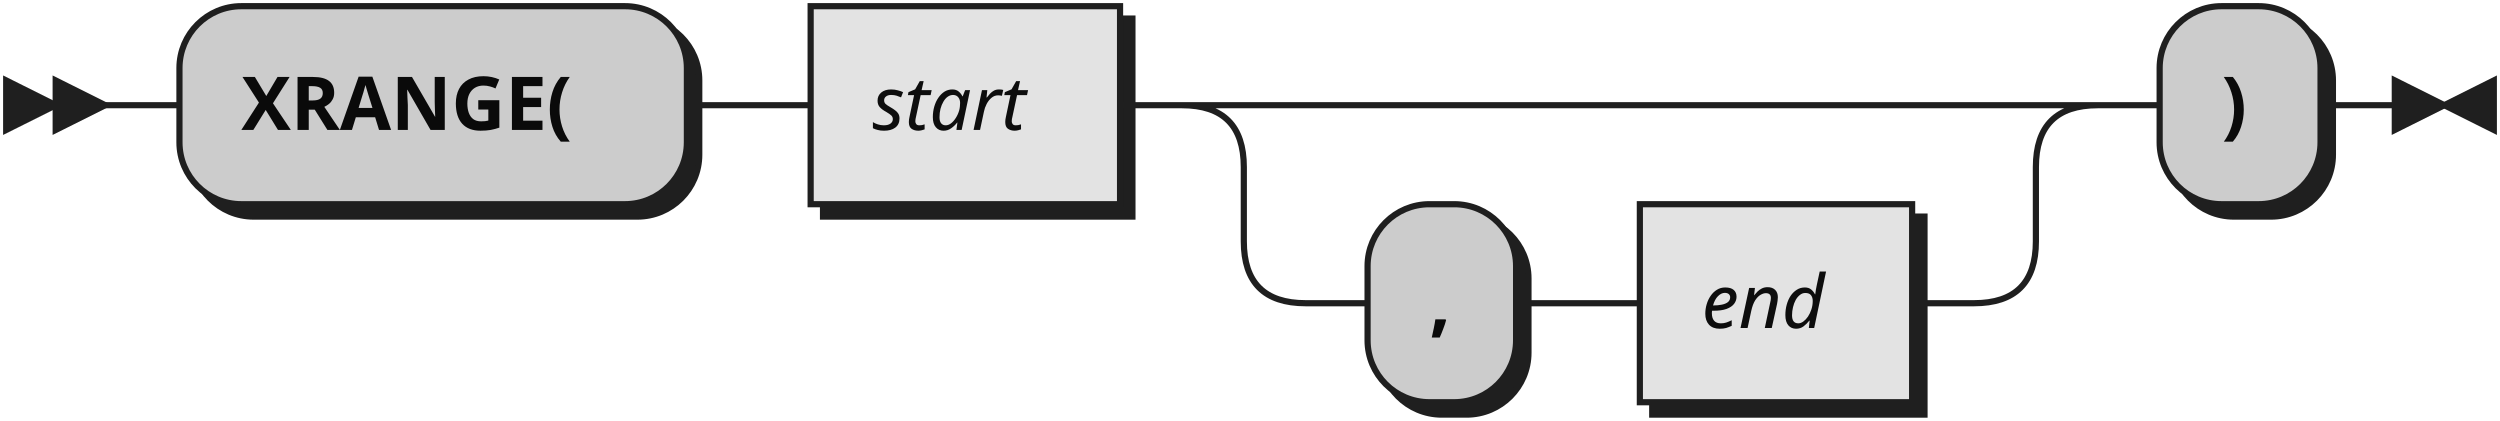
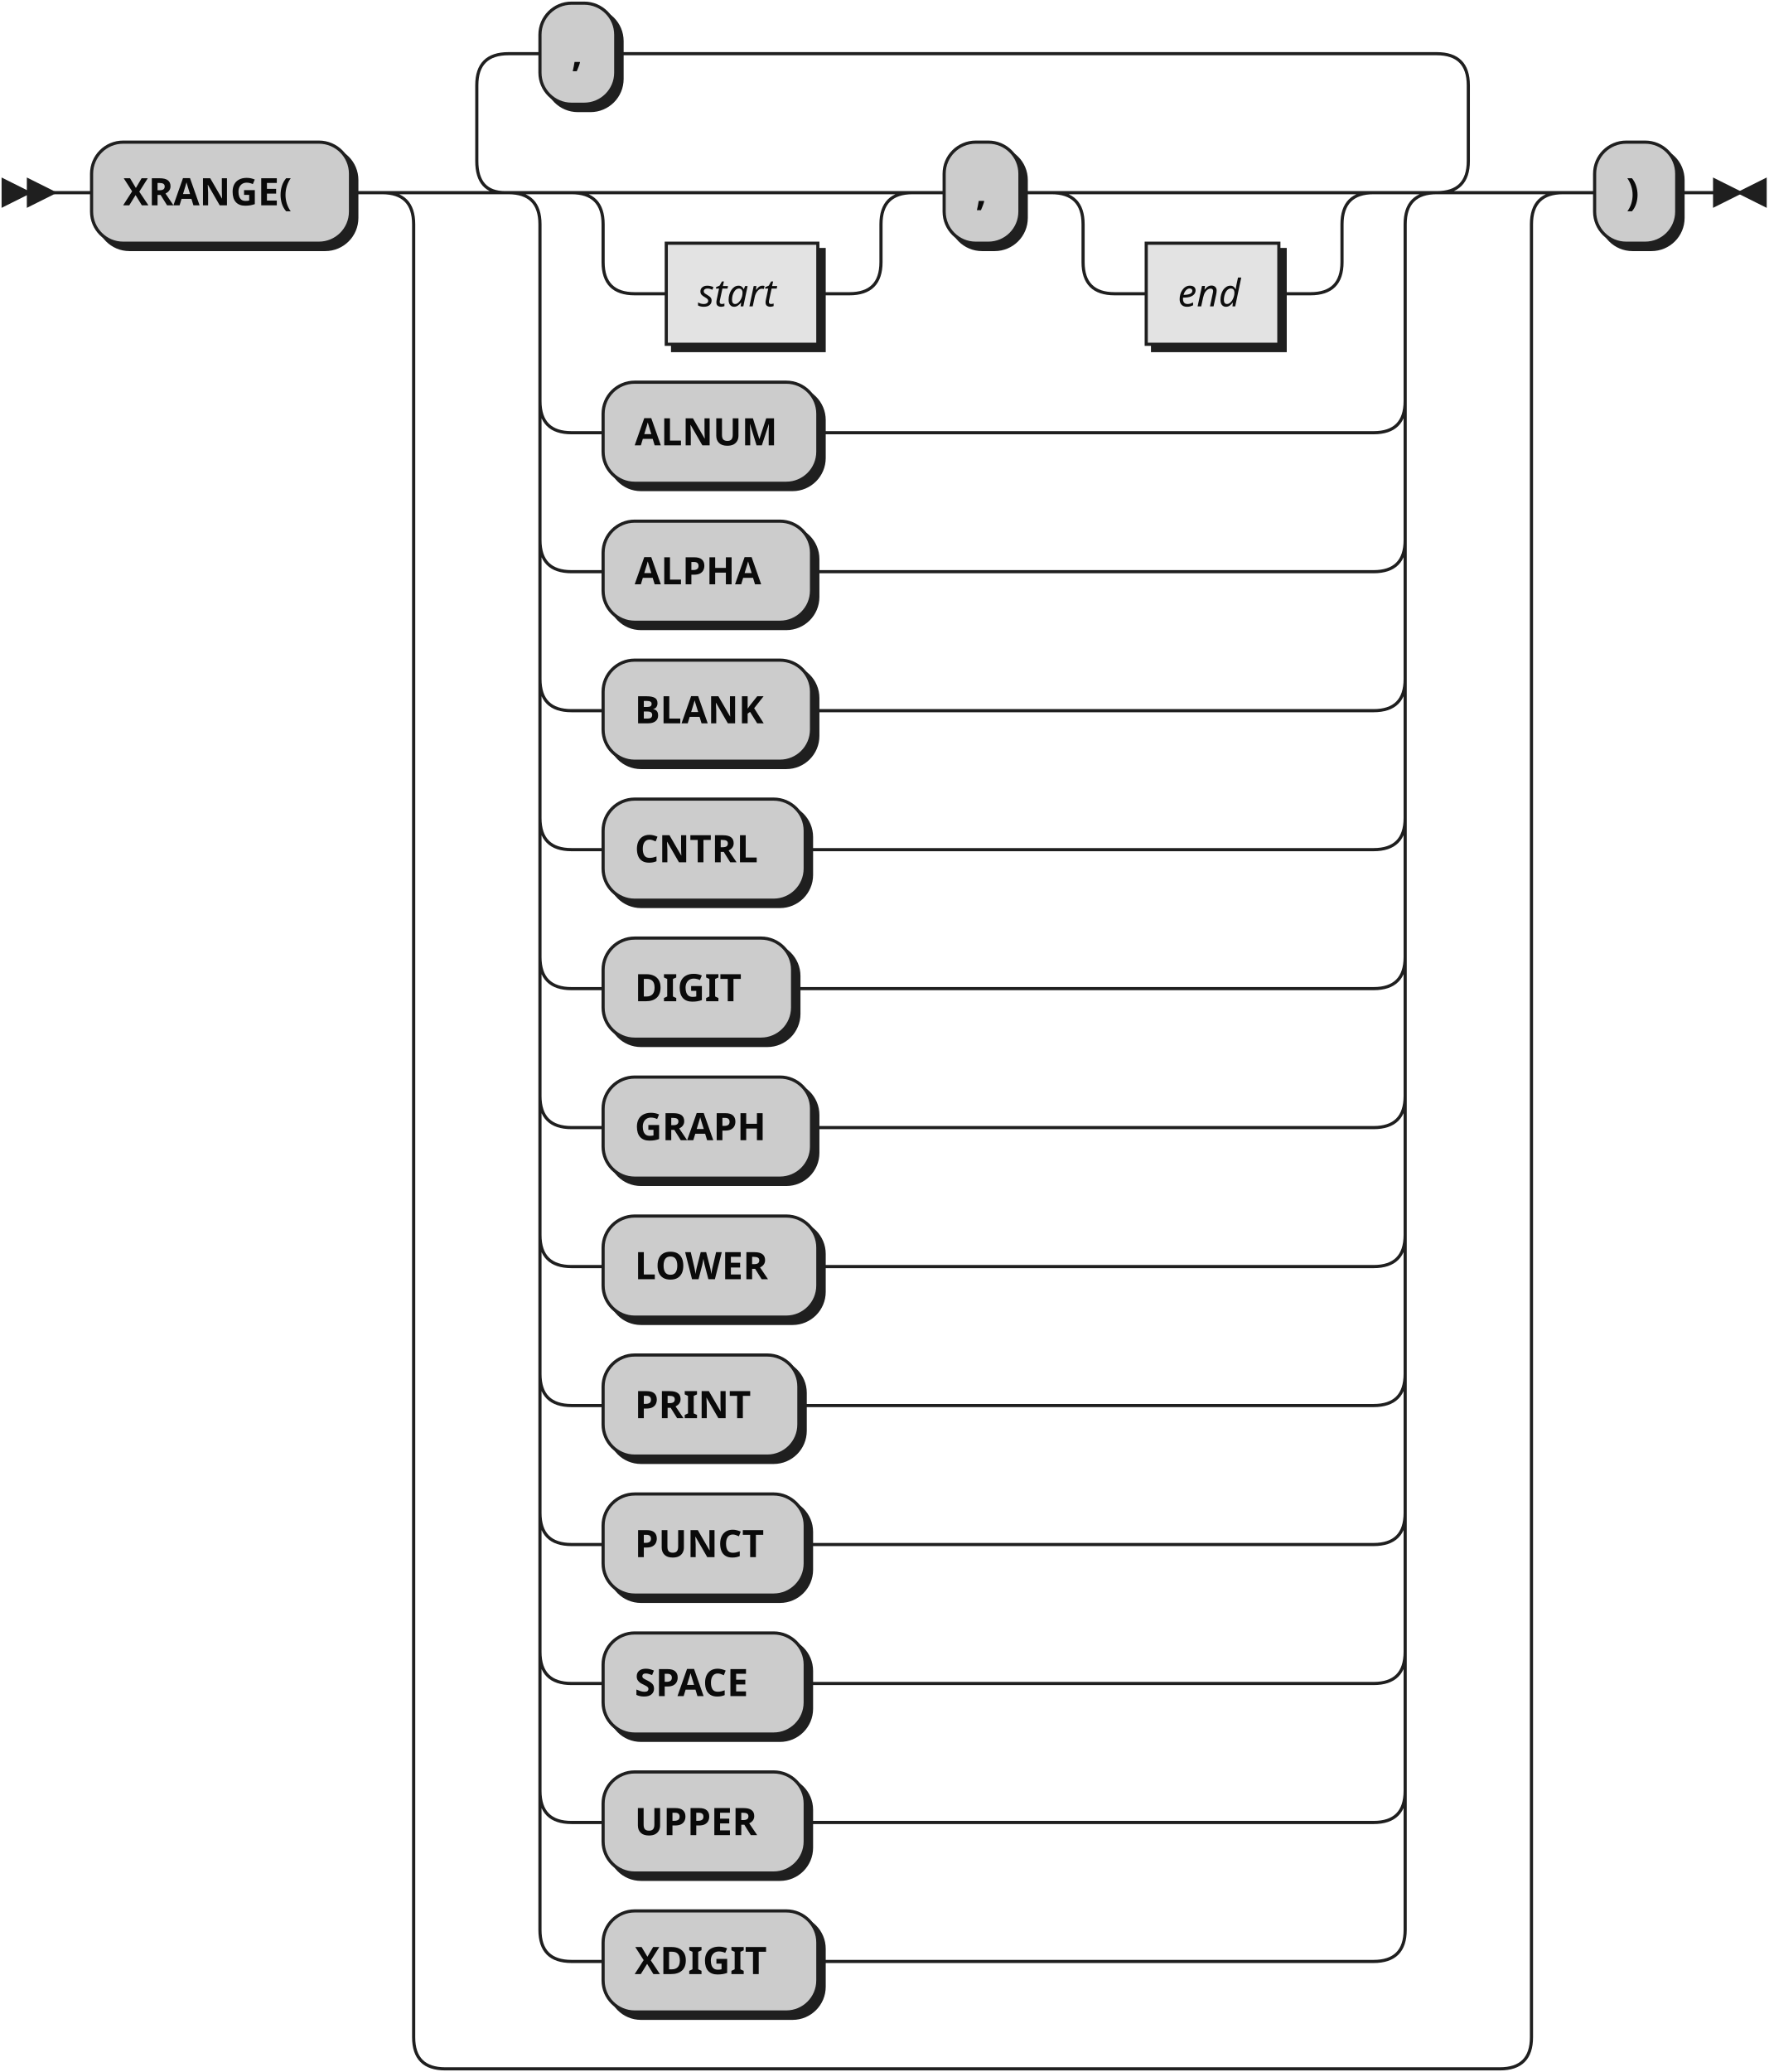
- <svg xmlns="http://www.w3.org/2000/svg" width="404" height="68">
+ <svg xmlns="http://www.w3.org/2000/svg" width="560" height="656">
  <defs>
    <style type="text/css">
               @namespace "http://www.w3.org/2000/svg";
               .line                 {fill: none; stroke: #1F1F1F;}
               .bold-line            {stroke: #0A0A0A; shape-rendering: crispEdges; stroke-width:
               2; }
               .thin-line            {stroke: #0F0F0F; shape-rendering: crispEdges}
               .filled               {fill: #1F1F1F; stroke: none;}
               text.terminal         {font-family: Verdana, Sans-serif;
               font-size: 12px;
               fill: #0A0A0A;
               font-weight: bold;
               }
               text.nonterminal      {font-family: Verdana, Sans-serif; font-style: italic;
               font-size: 12px;
               fill: #0D0D0D;
               }
               text.regexp           {font-family: Verdana, Sans-serif;
               font-size: 12px;
               fill: #0F0F0F;
               }
               rect, circle, polygon {fill: #1F1F1F; stroke: #1F1F1F;}
               rect.terminal         {fill: #CCCCCC; stroke: #1F1F1F;}
               rect.nonterminal      {fill: #E3E3E3; stroke: #1F1F1F;}
               rect.text             {fill: none; stroke: none;}    
               polygon.regexp        {fill: #EFEFEF; stroke: #1F1F1F;}
               
            </style>
  </defs>
-   <polygon points="9 17 1 13 1 21" />
-   <polygon points="17 17 9 13 9 21" />
-   <rect x="31" y="3" width="82" height="32" rx="10" />
-   <rect x="29" y="1" width="82" height="32" class="terminal" rx="10" />
-   <text class="terminal" x="39" y="21">XRANGE(</text>
-   <rect x="133" y="3" width="50" height="32" />
-   <rect x="131" y="1" width="50" height="32" class="nonterminal" />
-   <text class="nonterminal" x="141" y="21">start</text>
-   <rect x="223" y="35" width="24" height="32" rx="10" />
-   <rect x="221" y="33" width="24" height="32" class="terminal" rx="10" />
-   <text class="terminal" x="231" y="53">,</text>
-   <rect x="267" y="35" width="44" height="32" />
-   <rect x="265" y="33" width="44" height="32" class="nonterminal" />
-   <text class="nonterminal" x="275" y="53">end</text>
-   <rect x="351" y="3" width="26" height="32" rx="10" />
-   <rect x="349" y="1" width="26" height="32" class="terminal" rx="10" />
-   <text class="terminal" x="359" y="21">)</text>
-   <path class="line" d="m17 17 h2 m0 0 h10 m82 0 h10 m0 0 h10 m50 0 h10 m20 0 h10 m0 0 h98 m-128 0 h20 m108 0 h20 m-148 0 q10 0 10 10 m128 0 q0 -10 10 -10 m-138 10 v12 m128 0 v-12 m-128 12 q0 10 10 10 m108 0 q10 0 10 -10 m-118 10 h10 m24 0 h10 m0 0 h10 m44 0 h10 m20 -32 h10 m26 0 h10 m3 0 h-3" />
-   <polygon points="395 17 403 13 403 21" />
-   <polygon points="395 17 387 13 387 21" />
+   <polygon points="9 61 1 57 1 65" />
+   <polygon points="17 61 9 57 9 65" />
+   <rect x="31" y="47" width="82" height="32" rx="10" />
+   <rect x="29" y="45" width="82" height="32" class="terminal" rx="10" />
+   <text class="terminal" x="39" y="65">XRANGE(</text>
+   <rect x="213" y="79" width="48" height="32" />
+   <rect x="211" y="77" width="48" height="32" class="nonterminal" />
+   <text class="nonterminal" x="221" y="97">start</text>
+   <rect x="301" y="47" width="24" height="32" rx="10" />
+   <rect x="299" y="45" width="24" height="32" class="terminal" rx="10" />
+   <text class="terminal" x="309" y="65">,</text>
+   <rect x="365" y="79" width="42" height="32" />
+   <rect x="363" y="77" width="42" height="32" class="nonterminal" />
+   <text class="nonterminal" x="373" y="97">end</text>
+   <rect x="193" y="123" width="68" height="32" rx="10" />
+   <rect x="191" y="121" width="68" height="32" class="terminal" rx="10" />
+   <text class="terminal" x="201" y="141">ALNUM</text>
+   <rect x="193" y="167" width="66" height="32" rx="10" />
+   <rect x="191" y="165" width="66" height="32" class="terminal" rx="10" />
+   <text class="terminal" x="201" y="185">ALPHA</text>
+   <rect x="193" y="211" width="66" height="32" rx="10" />
+   <rect x="191" y="209" width="66" height="32" class="terminal" rx="10" />
+   <text class="terminal" x="201" y="229">BLANK</text>
+   <rect x="193" y="255" width="64" height="32" rx="10" />
+   <rect x="191" y="253" width="64" height="32" class="terminal" rx="10" />
+   <text class="terminal" x="201" y="273">CNTRL</text>
+   <rect x="193" y="299" width="60" height="32" rx="10" />
+   <rect x="191" y="297" width="60" height="32" class="terminal" rx="10" />
+   <text class="terminal" x="201" y="317">DIGIT</text>
+   <rect x="193" y="343" width="66" height="32" rx="10" />
+   <rect x="191" y="341" width="66" height="32" class="terminal" rx="10" />
+   <text class="terminal" x="201" y="361">GRAPH</text>
+   <rect x="193" y="387" width="68" height="32" rx="10" />
+   <rect x="191" y="385" width="68" height="32" class="terminal" rx="10" />
+   <text class="terminal" x="201" y="405">LOWER</text>
+   <rect x="193" y="431" width="62" height="32" rx="10" />
+   <rect x="191" y="429" width="62" height="32" class="terminal" rx="10" />
+   <text class="terminal" x="201" y="449">PRINT</text>
+   <rect x="193" y="475" width="64" height="32" rx="10" />
+   <rect x="191" y="473" width="64" height="32" class="terminal" rx="10" />
+   <text class="terminal" x="201" y="493">PUNCT</text>
+   <rect x="193" y="519" width="64" height="32" rx="10" />
+   <rect x="191" y="517" width="64" height="32" class="terminal" rx="10" />
+   <text class="terminal" x="201" y="537">SPACE</text>
+   <rect x="193" y="563" width="64" height="32" rx="10" />
+   <rect x="191" y="561" width="64" height="32" class="terminal" rx="10" />
+   <text class="terminal" x="201" y="581">UPPER</text>
+   <rect x="193" y="607" width="68" height="32" rx="10" />
+   <rect x="191" y="605" width="68" height="32" class="terminal" rx="10" />
+   <text class="terminal" x="201" y="625">XDIGIT</text>
+   <rect x="173" y="3" width="24" height="32" rx="10" />
+   <rect x="171" y="1" width="24" height="32" class="terminal" rx="10" />
+   <text class="terminal" x="181" y="21">,</text>
+   <rect x="507" y="47" width="26" height="32" rx="10" />
+   <rect x="505" y="45" width="26" height="32" class="terminal" rx="10" />
+   <text class="terminal" x="515" y="65">)</text>
+   <path class="line" d="m17 61 h2 m0 0 h10 m82 0 h10 m80 0 h10 m0 0 h58 m-88 0 h20 m68 0 h20 m-108 0 q10 0 10 10 m88 0 q0 -10 10 -10 m-98 10 v12 m88 0 v-12 m-88 12 q0 10 10 10 m68 0 q10 0 10 -10 m-78 10 h10 m48 0 h10 m20 -32 h10 m24 0 h10 m20 0 h10 m0 0 h52 m-82 0 h20 m62 0 h20 m-102 0 q10 0 10 10 m82 0 q0 -10 10 -10 m-92 10 v12 m82 0 v-12 m-82 12 q0 10 10 10 m62 0 q10 0 10 -10 m-72 10 h10 m42 0 h10 m-254 -32 h20 m254 0 h20 m-294 0 q10 0 10 10 m274 0 q0 -10 10 -10 m-284 10 v56 m274 0 v-56 m-274 56 q0 10 10 10 m254 0 q10 0 10 -10 m-264 10 h10 m68 0 h10 m0 0 h166 m-264 -10 v20 m274 0 v-20 m-274 20 v24 m274 0 v-24 m-274 24 q0 10 10 10 m254 0 q10 0 10 -10 m-264 10 h10 m66 0 h10 m0 0 h168 m-264 -10 v20 m274 0 v-20 m-274 20 v24 m274 0 v-24 m-274 24 q0 10 10 10 m254 0 q10 0 10 -10 m-264 10 h10 m66 0 h10 m0 0 h168 m-264 -10 v20 m274 0 v-20 m-274 20 v24 m274 0 v-24 m-274 24 q0 10 10 10 m254 0 q10 0 10 -10 m-264 10 h10 m64 0 h10 m0 0 h170 m-264 -10 v20 m274 0 v-20 m-274 20 v24 m274 0 v-24 m-274 24 q0 10 10 10 m254 0 q10 0 10 -10 m-264 10 h10 m60 0 h10 m0 0 h174 m-264 -10 v20 m274 0 v-20 m-274 20 v24 m274 0 v-24 m-274 24 q0 10 10 10 m254 0 q10 0 10 -10 m-264 10 h10 m66 0 h10 m0 0 h168 m-264 -10 v20 m274 0 v-20 m-274 20 v24 m274 0 v-24 m-274 24 q0 10 10 10 m254 0 q10 0 10 -10 m-264 10 h10 m68 0 h10 m0 0 h166 m-264 -10 v20 m274 0 v-20 m-274 20 v24 m274 0 v-24 m-274 24 q0 10 10 10 m254 0 q10 0 10 -10 m-264 10 h10 m62 0 h10 m0 0 h172 m-264 -10 v20 m274 0 v-20 m-274 20 v24 m274 0 v-24 m-274 24 q0 10 10 10 m254 0 q10 0 10 -10 m-264 10 h10 m64 0 h10 m0 0 h170 m-264 -10 v20 m274 0 v-20 m-274 20 v24 m274 0 v-24 m-274 24 q0 10 10 10 m254 0 q10 0 10 -10 m-264 10 h10 m64 0 h10 m0 0 h170 m-264 -10 v20 m274 0 v-20 m-274 20 v24 m274 0 v-24 m-274 24 q0 10 10 10 m254 0 q10 0 10 -10 m-264 10 h10 m64 0 h10 m0 0 h170 m-264 -10 v20 m274 0 v-20 m-274 20 v24 m274 0 v-24 m-274 24 q0 10 10 10 m254 0 q10 0 10 -10 m-264 10 h10 m68 0 h10 m0 0 h166 m-294 -560 l20 0 m-1 0 q-9 0 -9 -10 l0 -24 q0 -10 10 -10 m294 44 l20 0 m-20 0 q10 0 10 -10 l0 -24 q0 -10 -10 -10 m-294 0 h10 m24 0 h10 m0 0 h250 m-334 44 h20 m334 0 h20 m-374 0 q10 0 10 10 m354 0 q0 -10 10 -10 m-364 10 v574 m354 0 v-574 m-354 574 q0 10 10 10 m334 0 q10 0 10 -10 m-344 10 h10 m0 0 h324 m20 -594 h10 m26 0 h10 m3 0 h-3" />
+   <polygon points="551 61 559 57 559 65" />
+   <polygon points="551 61 543 57 543 65" />
</svg>
